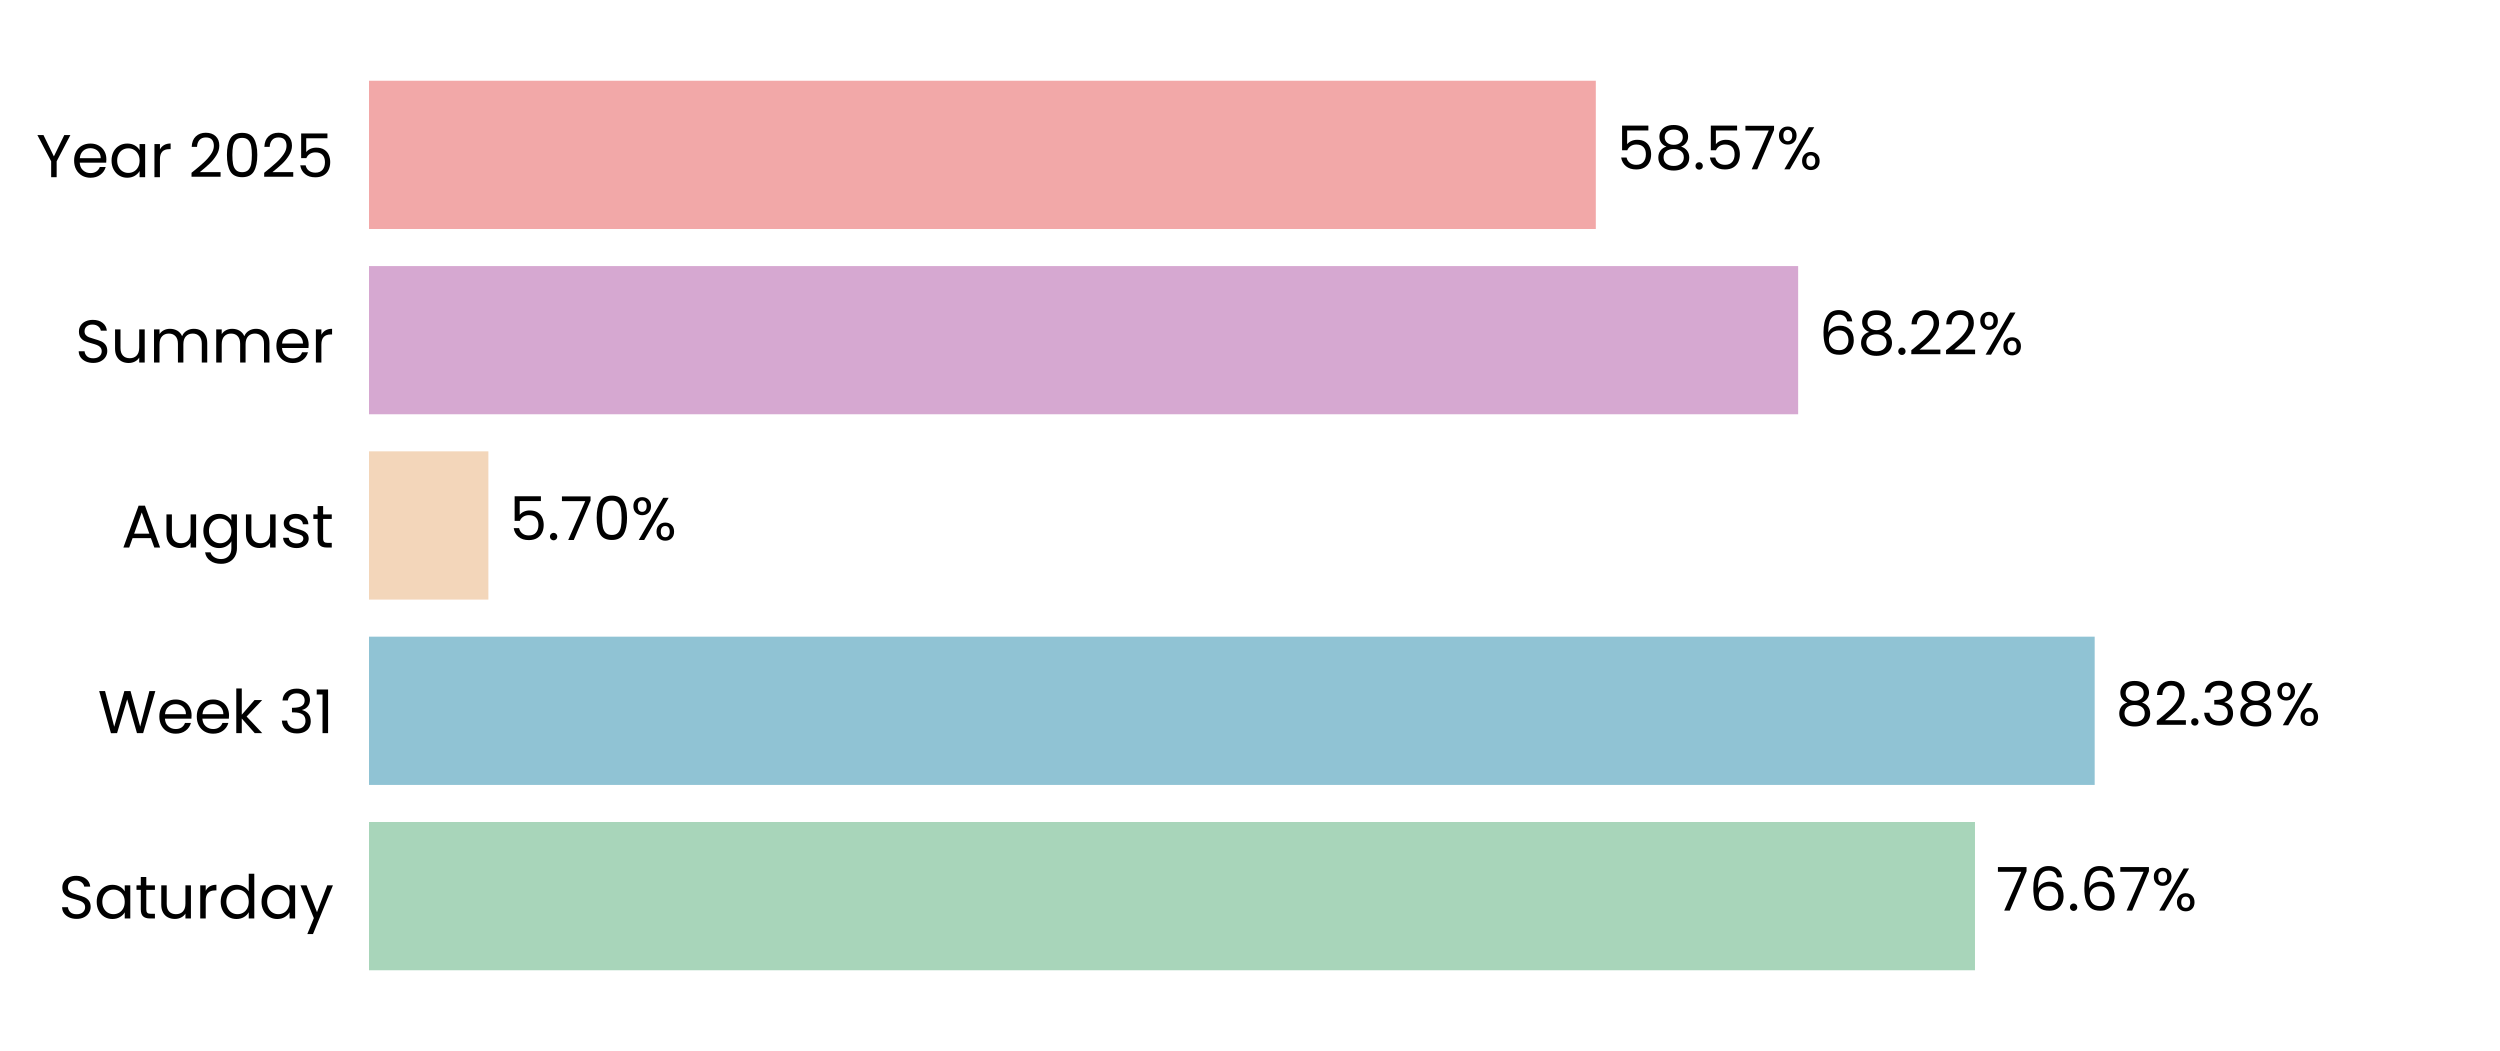
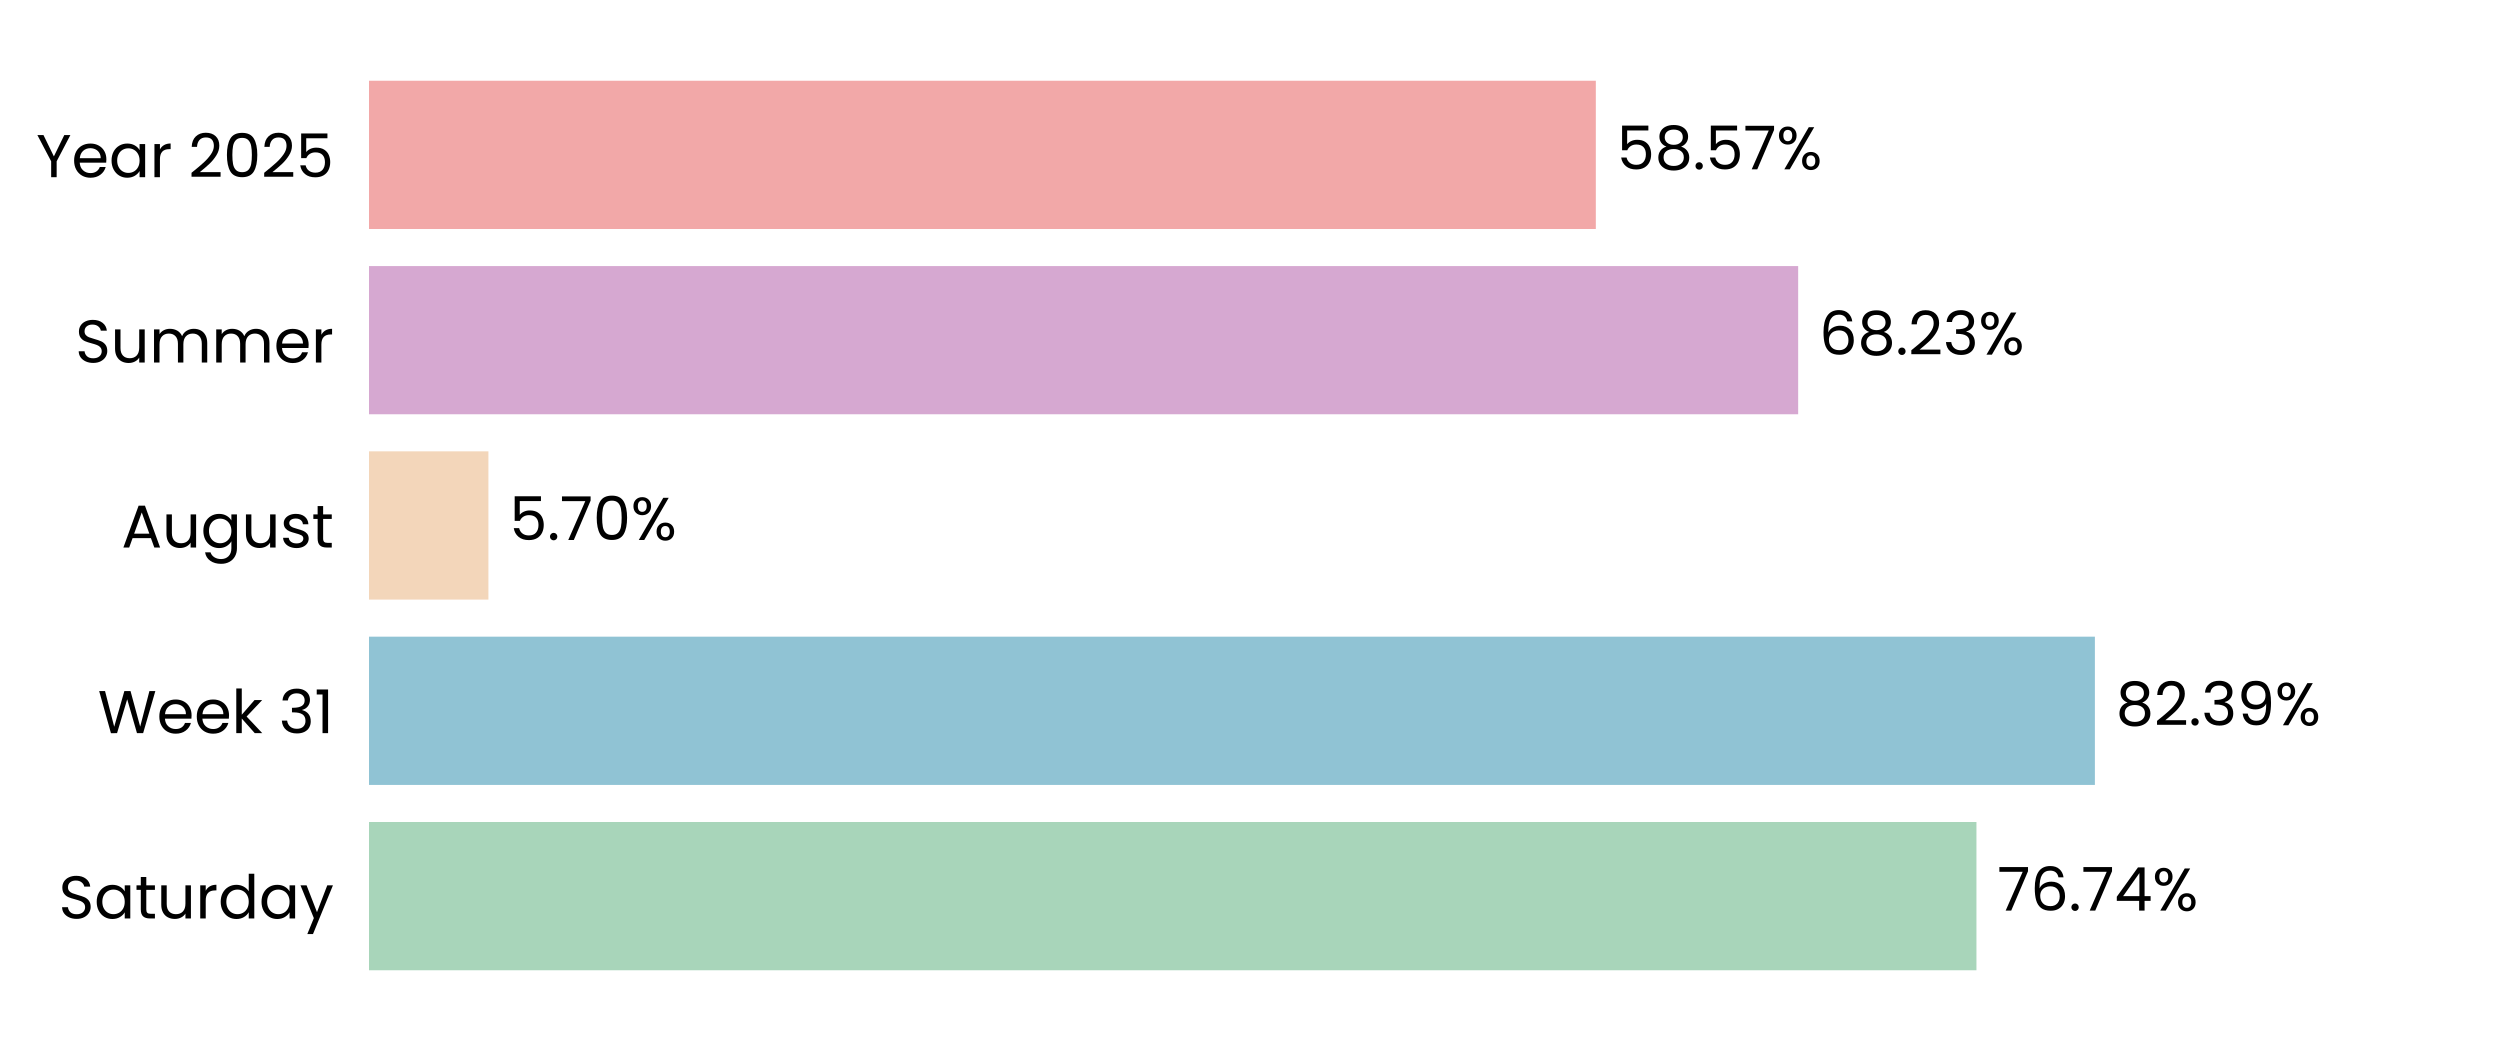
<svg xmlns="http://www.w3.org/2000/svg" xmlns:xlink="http://www.w3.org/1999/xlink" width="496.691pt" height="208.8pt" viewBox="0 0 496.691 208.8" version="1.1">
  <defs>
    <style type="text/css">*{stroke-linejoin: round; stroke-linecap: butt}</style>
  </defs>
  <g id="figure_1">
    <g id="patch_1">
      <path d="M 0 208.8  L 496.691 208.8  L 496.691 0  L 0 0  L 0 208.8  z " style="fill: none" />
    </g>
    <g id="axes_1">
      <g id="patch_2">
        <path d="M 73.311 201.6  L 489.491 201.6  L 489.491 7.2  L 73.311 7.2  L 73.311 201.6  z " style="fill: none" />
      </g>
      <g id="patch_3">
-         <path d="M 73.311 192.764  L 392.383 192.764  L 392.383 163.309  L 73.311 163.309  z " clip-path="url(#pa4f1a42a62)" style="fill: #a8d5ba" />
+         <path d="M 73.311 192.764  L 392.672 192.764  L 392.672 163.309  L 73.311 163.309  z " clip-path="url(#p8c0b4e46ce)" style="fill: #a8d5ba" />
      </g>
      <g id="patch_4">
-         <path d="M 73.311 155.945  L 416.164 155.945  L 416.164 126.491  L 73.311 126.491  z " clip-path="url(#pa4f1a42a62)" style="fill: #90c3d4" />
+         <path d="M 73.311 155.945  L 416.206 155.945  L 416.206 126.491  L 73.311 126.491  z " clip-path="url(#p8c0b4e46ce)" style="fill: #90c3d4" />
      </g>
      <g id="patch_5">
-         <path d="M 73.311 119.127  L 97.029 119.127  L 97.029 89.673  L 73.311 89.673  z " clip-path="url(#pa4f1a42a62)" style="fill: #f3d6ba" />
+         <path d="M 73.311 119.127  L 97.038 119.127  L 97.038 89.673  L 73.311 89.673  z " clip-path="url(#p8c0b4e46ce)" style="fill: #f3d6ba" />
      </g>
      <g id="patch_6">
-         <path d="M 73.311 82.309  L 357.249 82.309  L 357.249 52.855  L 73.311 52.855  z " clip-path="url(#pa4f1a42a62)" style="fill: #d6a8d1" />
+         <path d="M 73.311 82.309  L 357.252 82.309  L 357.252 52.855  L 73.311 52.855  z " clip-path="url(#p8c0b4e46ce)" style="fill: #d6a8d1" />
      </g>
      <g id="patch_7">
-         <path d="M 73.311 45.491  L 317.052 45.491  L 317.052 16.036  L 73.311 16.036  z " clip-path="url(#pa4f1a42a62)" style="fill: #f2a8a8" />
+         <path d="M 73.311 45.491  L 317.053 45.491  L 317.053 16.036  L 73.311 16.036  z " clip-path="url(#p8c0b4e46ce)" style="fill: #f2a8a8" />
      </g>
      <g id="matplotlib.axis_1">
        <g id="ytick_1">
          <g id="text_1">
            <g transform="translate(11.65312 182.4764) scale(0.12 -0.12)">
              <defs>
                <path id="Poppins-Regular-53" d="M 1907 -45  Q 1466 -45 1117 112  Q 768 269 569 547  Q 371 826 365 1190  L 986 1190  Q 1018 877 1245 662  Q 1472 448 1907 448  Q 2323 448 2563 656  Q 2803 864 2803 1190  Q 2803 1446 2662 1606  Q 2522 1766 2310 1849  Q 2099 1933 1741 2029  Q 1299 2144 1033 2259  Q 768 2374 579 2620  Q 390 2867 390 3283  Q 390 3648 576 3929  Q 762 4211 1098 4364  Q 1434 4518 1869 4518  Q 2496 4518 2896 4204  Q 3296 3891 3347 3373  L 2707 3373  Q 2675 3629 2438 3824  Q 2202 4019 1811 4019  Q 1446 4019 1216 3830  Q 986 3642 986 3302  Q 986 3059 1123 2905  Q 1261 2752 1462 2672  Q 1664 2592 2029 2490  Q 2470 2368 2739 2249  Q 3008 2131 3200 1884  Q 3392 1638 3392 1216  Q 3392 890 3219 602  Q 3046 314 2707 134  Q 2368 -45 1907 -45  z " transform="scale(0.015625)" />
                <path id="Poppins-Regular-61" d="M 275 1766  Q 275 2304 492 2710  Q 710 3117 1091 3341  Q 1472 3565 1939 3565  Q 2400 3565 2739 3366  Q 3078 3168 3245 2867  L 3245 3507  L 3834 3507  L 3834 0  L 3245 0  L 3245 653  Q 3072 346 2729 144  Q 2387 -58 1933 -58  Q 1466 -58 1088 172  Q 710 403 492 819  Q 275 1235 275 1766  z M 3245 1760  Q 3245 2157 3085 2451  Q 2925 2746 2653 2902  Q 2381 3059 2054 3059  Q 1728 3059 1459 2905  Q 1190 2752 1030 2457  Q 870 2163 870 1766  Q 870 1363 1030 1065  Q 1190 768 1459 611  Q 1728 454 2054 454  Q 2381 454 2653 611  Q 2925 768 3085 1065  Q 3245 1363 3245 1760  z " transform="scale(0.015625)" />
                <path id="Poppins-Regular-74" d="M 1203 3027  L 1203 960  Q 1203 704 1312 598  Q 1421 493 1690 493  L 2118 493  L 2118 0  L 1594 0  Q 1107 0 864 224  Q 621 448 621 960  L 621 3027  L 166 3027  L 166 3507  L 621 3507  L 621 4390  L 1203 4390  L 1203 3507  L 2118 3507  L 2118 3027  L 1203 3027  z " transform="scale(0.015625)" />
                <path id="Poppins-Regular-75" d="M 3603 3507  L 3603 0  L 3021 0  L 3021 518  Q 2854 250 2556 99  Q 2259 -51 1901 -51  Q 1491 -51 1164 118  Q 838 288 649 627  Q 461 966 461 1453  L 461 3507  L 1037 3507  L 1037 1530  Q 1037 1011 1299 732  Q 1562 454 2016 454  Q 2483 454 2752 742  Q 3021 1030 3021 1581  L 3021 3507  L 3603 3507  z " transform="scale(0.015625)" />
                <path id="Poppins-Regular-72" d="M 1075 2938  Q 1229 3238 1513 3404  Q 1798 3571 2208 3571  L 2208 2970  L 2054 2970  Q 1075 2970 1075 1907  L 1075 0  L 493 0  L 493 3507  L 1075 3507  L 1075 2938  z " transform="scale(0.015625)" />
                <path id="Poppins-Regular-64" d="M 275 1766  Q 275 2304 492 2710  Q 710 3117 1091 3341  Q 1472 3565 1946 3565  Q 2355 3565 2707 3376  Q 3059 3187 3245 2880  L 3245 4736  L 3834 4736  L 3834 0  L 3245 0  L 3245 659  Q 3072 346 2733 144  Q 2394 -58 1939 -58  Q 1472 -58 1091 172  Q 710 403 492 819  Q 275 1235 275 1766  z M 3245 1760  Q 3245 2157 3085 2451  Q 2925 2746 2653 2902  Q 2381 3059 2054 3059  Q 1728 3059 1459 2905  Q 1190 2752 1030 2457  Q 870 2163 870 1766  Q 870 1363 1030 1065  Q 1190 768 1459 611  Q 1728 454 2054 454  Q 2381 454 2653 611  Q 2925 768 3085 1065  Q 3245 1363 3245 1760  z " transform="scale(0.015625)" />
                <path id="Poppins-Regular-79" d="M 3514 3507  L 1402 -1651  L 800 -1651  L 1491 38  L 77 3507  L 723 3507  L 1824 666  L 2912 3507  L 3514 3507  z " transform="scale(0.015625)" />
              </defs>
              <use xlink:href="#Poppins-Regular-53" />
              <use xlink:href="#Poppins-Regular-61" transform="translate(58.7 0)" />
              <use xlink:href="#Poppins-Regular-74" transform="translate(126.3 0)" />
              <use xlink:href="#Poppins-Regular-75" transform="translate(162.7 0)" />
              <use xlink:href="#Poppins-Regular-72" transform="translate(226.7 0)" />
              <use xlink:href="#Poppins-Regular-64" transform="translate(264 0)" />
              <use xlink:href="#Poppins-Regular-61" transform="translate(331.5999 0)" />
              <use xlink:href="#Poppins-Regular-79" transform="translate(399.1999 0)" />
            </g>
          </g>
        </g>
        <g id="ytick_2">
          <g id="text_2">
            <g transform="translate(19.42687 145.6582) scale(0.12 -0.12)">
              <defs>
                <path id="Poppins-Regular-57" d="M 6099 4461  L 4806 0  L 4154 0  L 3117 3590  L 2042 0  L 1395 -6  L 147 4461  L 768 4461  L 1741 678  L 2816 4461  L 3469 4461  L 4493 691  L 5472 4461  L 6099 4461  z " transform="scale(0.015625)" />
                <path id="Poppins-Regular-65" d="M 3693 1888  Q 3693 1722 3674 1536  L 870 1536  Q 902 1018 1225 726  Q 1549 435 2010 435  Q 2387 435 2640 611  Q 2893 787 2995 1082  L 3622 1082  Q 3482 576 3059 259  Q 2637 -58 2010 -58  Q 1510 -58 1116 166  Q 723 390 499 803  Q 275 1216 275 1760  Q 275 2304 492 2713  Q 710 3123 1104 3344  Q 1498 3565 2010 3565  Q 2509 3565 2893 3347  Q 3277 3130 3485 2749  Q 3693 2368 3693 1888  z M 3091 2010  Q 3091 2342 2944 2582  Q 2797 2822 2544 2947  Q 2291 3072 1984 3072  Q 1542 3072 1232 2790  Q 922 2509 877 2010  L 3091 2010  z " transform="scale(0.015625)" />
                <path id="Poppins-Regular-6b" d="M 2451 0  L 1075 1549  L 1075 0  L 493 0  L 493 4736  L 1075 4736  L 1075 1952  L 2426 3507  L 3238 3507  L 1587 1760  L 3245 0  L 2451 0  z " transform="scale(0.015625)" />
                <path id="Poppins-Regular-20" transform="scale(0.015625)" />
                <path id="Poppins-Regular-33" d="M 384 3462  Q 429 4051 838 4384  Q 1248 4717 1901 4717  Q 2336 4717 2653 4560  Q 2970 4403 3133 4134  Q 3296 3866 3296 3526  Q 3296 3130 3069 2842  Q 2842 2554 2477 2470  L 2477 2438  Q 2893 2336 3136 2035  Q 3379 1734 3379 1248  Q 3379 883 3212 592  Q 3046 301 2713 134  Q 2381 -32 1914 -32  Q 1235 -32 800 323  Q 365 678 314 1331  L 877 1331  Q 922 947 1190 704  Q 1459 461 1907 461  Q 2355 461 2588 694  Q 2822 928 2822 1299  Q 2822 1779 2502 1990  Q 2182 2202 1536 2202  L 1389 2202  L 1389 2688  L 1542 2688  Q 2131 2694 2432 2883  Q 2733 3072 2733 3469  Q 2733 3808 2512 4013  Q 2291 4218 1882 4218  Q 1485 4218 1241 4013  Q 998 3808 954 3462  L 384 3462  z " transform="scale(0.015625)" />
                <path id="Poppins-Regular-31" d="M 243 4096  L 243 4627  L 1446 4627  L 1446 0  L 858 0  L 858 4096  L 243 4096  z " transform="scale(0.015625)" />
              </defs>
              <use xlink:href="#Poppins-Regular-57" />
              <use xlink:href="#Poppins-Regular-65" transform="translate(97.59999 0)" />
              <use xlink:href="#Poppins-Regular-65" transform="translate(159.6 0)" />
              <use xlink:href="#Poppins-Regular-6b" transform="translate(221.6 0)" />
              <use xlink:href="#Poppins-Regular-20" transform="translate(273.0999 0)" />
              <use xlink:href="#Poppins-Regular-33" transform="translate(299.7999 0)" />
              <use xlink:href="#Poppins-Regular-31" transform="translate(358.6999 0)" />
            </g>
          </g>
        </g>
        <g id="ytick_3">
          <g id="text_3">
            <g transform="translate(24.11812 108.78) scale(0.12 -0.12)">
              <defs>
                <path id="Poppins-Regular-41" d="M 3130 992  L 1184 992  L 826 0  L 211 0  L 1824 4435  L 2496 4435  L 4102 0  L 3488 0  L 3130 992  z M 2963 1466  L 2157 3718  L 1350 1466  L 2963 1466  z " transform="scale(0.015625)" />
                <path id="Poppins-Regular-67" d="M 1939 3565  Q 2394 3565 2736 3366  Q 3078 3168 3245 2867  L 3245 3507  L 3834 3507  L 3834 -77  Q 3834 -557 3629 -931  Q 3424 -1306 3043 -1517  Q 2662 -1728 2157 -1728  Q 1466 -1728 1005 -1401  Q 544 -1075 461 -512  L 1037 -512  Q 1133 -832 1433 -1027  Q 1734 -1222 2157 -1222  Q 2637 -1222 2941 -921  Q 3245 -621 3245 -77  L 3245 659  Q 3072 352 2733 147  Q 2394 -58 1939 -58  Q 1472 -58 1091 172  Q 710 403 492 819  Q 275 1235 275 1766  Q 275 2304 492 2710  Q 710 3117 1091 3341  Q 1472 3565 1939 3565  z M 3245 1760  Q 3245 2157 3085 2451  Q 2925 2746 2653 2902  Q 2381 3059 2054 3059  Q 1728 3059 1459 2905  Q 1190 2752 1030 2457  Q 870 2163 870 1766  Q 870 1363 1030 1065  Q 1190 768 1459 611  Q 1728 454 2054 454  Q 2381 454 2653 611  Q 2925 768 3085 1065  Q 3245 1363 3245 1760  z " transform="scale(0.015625)" />
                <path id="Poppins-Regular-73" d="M 1734 -58  Q 1331 -58 1011 80  Q 691 218 505 464  Q 320 710 301 1030  L 902 1030  Q 928 768 1149 601  Q 1370 435 1728 435  Q 2061 435 2253 582  Q 2445 730 2445 954  Q 2445 1184 2240 1296  Q 2035 1408 1606 1517  Q 1216 1619 969 1724  Q 723 1830 547 2038  Q 371 2246 371 2586  Q 371 2854 531 3078  Q 691 3302 985 3433  Q 1280 3565 1658 3565  Q 2240 3565 2598 3270  Q 2957 2976 2982 2464  L 2400 2464  Q 2381 2739 2179 2905  Q 1978 3072 1638 3072  Q 1325 3072 1139 2937  Q 954 2803 954 2586  Q 954 2413 1066 2301  Q 1178 2189 1347 2121  Q 1517 2054 1818 1971  Q 2195 1869 2432 1769  Q 2669 1670 2838 1472  Q 3008 1274 3014 954  Q 3014 666 2854 435  Q 2694 205 2403 73  Q 2112 -58 1734 -58  z " transform="scale(0.015625)" />
              </defs>
              <use xlink:href="#Poppins-Regular-41" />
              <use xlink:href="#Poppins-Regular-75" transform="translate(67.39999 0)" />
              <use xlink:href="#Poppins-Regular-67" transform="translate(131.4 0)" />
              <use xlink:href="#Poppins-Regular-75" transform="translate(199 0)" />
              <use xlink:href="#Poppins-Regular-73" transform="translate(263 0)" />
              <use xlink:href="#Poppins-Regular-74" transform="translate(315.2 0)" />
            </g>
          </g>
        </g>
        <g id="ytick_4">
          <g id="text_4">
            <g transform="translate(14.95125 72.02182) scale(0.12 -0.12)">
              <defs>
                <path id="Poppins-Regular-6d" d="M 4710 3571  Q 5120 3571 5440 3401  Q 5760 3232 5945 2893  Q 6131 2554 6131 2067  L 6131 0  L 5555 0  L 5555 1984  Q 5555 2509 5296 2787  Q 5037 3066 4595 3066  Q 4141 3066 3872 2774  Q 3603 2483 3603 1933  L 3603 0  L 3027 0  L 3027 1984  Q 3027 2509 2768 2787  Q 2509 3066 2067 3066  Q 1613 3066 1344 2774  Q 1075 2483 1075 1933  L 1075 0  L 493 0  L 493 3507  L 1075 3507  L 1075 3002  Q 1248 3277 1539 3424  Q 1830 3571 2182 3571  Q 2624 3571 2963 3372  Q 3302 3174 3469 2790  Q 3616 3162 3955 3366  Q 4294 3571 4710 3571  z " transform="scale(0.015625)" />
              </defs>
              <use xlink:href="#Poppins-Regular-53" />
              <use xlink:href="#Poppins-Regular-75" transform="translate(58.7 0)" />
              <use xlink:href="#Poppins-Regular-6d" transform="translate(122.7 0)" />
              <use xlink:href="#Poppins-Regular-6d" transform="translate(225.7 0)" />
              <use xlink:href="#Poppins-Regular-65" transform="translate(328.7 0)" />
              <use xlink:href="#Poppins-Regular-72" transform="translate(390.6999 0)" />
            </g>
          </g>
        </g>
        <g id="ytick_5">
          <g id="text_5">
            <g transform="translate(7.2 35.20364) scale(0.12 -0.12)">
              <defs>
                <path id="Poppins-Regular-59" d="M 3616 4461  L 2163 1683  L 2163 0  L 1581 0  L 1581 1683  L 122 4461  L 768 4461  L 1869 2202  L 2970 4461  L 3616 4461  z " transform="scale(0.015625)" />
                <path id="Poppins-Regular-32" d="M 326 467  Q 1139 1120 1600 1539  Q 2061 1958 2377 2416  Q 2694 2874 2694 3315  Q 2694 3731 2492 3971  Q 2291 4211 1843 4211  Q 1408 4211 1168 3939  Q 928 3667 909 3213  L 346 3213  Q 371 3930 780 4320  Q 1190 4710 1837 4710  Q 2496 4710 2883 4345  Q 3270 3981 3270 3341  Q 3270 2810 2953 2307  Q 2637 1805 2233 1424  Q 1830 1043 1203 538  L 3405 538  L 3405 51  L 326 51  L 326 467  z " transform="scale(0.015625)" />
                <path id="Poppins-Regular-30" d="M 397 2362  Q 397 3462 755 4080  Q 1114 4698 2010 4698  Q 2899 4698 3257 4080  Q 3616 3462 3616 2362  Q 3616 1242 3257 621  Q 2899 0 2010 0  Q 1114 0 755 621  Q 397 1242 397 2362  z M 3040 2362  Q 3040 2918 2966 3305  Q 2893 3693 2665 3929  Q 2438 4166 2010 4166  Q 1574 4166 1347 3929  Q 1120 3693 1046 3305  Q 973 2918 973 2362  Q 973 1786 1046 1395  Q 1120 1005 1347 768  Q 1574 531 2010 531  Q 2438 531 2665 768  Q 2893 1005 2966 1395  Q 3040 1786 3040 2362  z " transform="scale(0.015625)" />
                <path id="Poppins-Regular-35" d="M 3347 4122  L 1101 4122  L 1101 2662  Q 1248 2867 1536 2998  Q 1824 3130 2157 3130  Q 2688 3130 3021 2909  Q 3354 2688 3498 2339  Q 3642 1990 3642 1600  Q 3642 1139 3469 774  Q 3296 410 2941 198  Q 2586 -13 2061 -13  Q 1389 -13 973 332  Q 557 678 467 1254  L 1037 1254  Q 1120 890 1389 685  Q 1658 480 2067 480  Q 2573 480 2829 784  Q 3085 1088 3085 1587  Q 3085 2086 2829 2358  Q 2573 2630 2074 2630  Q 1734 2630 1481 2467  Q 1229 2304 1114 2022  L 563 2022  L 563 4634  L 3347 4634  L 3347 4122  z " transform="scale(0.015625)" />
              </defs>
              <use xlink:href="#Poppins-Regular-59" />
              <use xlink:href="#Poppins-Regular-65" transform="translate(58.39999 0)" />
              <use xlink:href="#Poppins-Regular-61" transform="translate(120.4 0)" />
              <use xlink:href="#Poppins-Regular-72" transform="translate(188 0)" />
              <use xlink:href="#Poppins-Regular-20" transform="translate(225.3 0)" />
              <use xlink:href="#Poppins-Regular-32" transform="translate(252 0)" />
              <use xlink:href="#Poppins-Regular-30" transform="translate(309.4999 0)" />
              <use xlink:href="#Poppins-Regular-32" transform="translate(372.2999 0)" />
              <use xlink:href="#Poppins-Regular-35" transform="translate(429.7999 0)" />
            </g>
          </g>
        </g>
      </g>
      <g id="text_6">
-         <g transform="translate(396.5444 180.9164) scale(0.12 -0.12)">
+         <g transform="translate(396.8334 180.9164) scale(0.12 -0.12)">
          <defs>
            <path id="Poppins-Regular-37" d="M 3245 4173  L 1466 0  L 877 0  L 2682 4115  L 211 4115  L 211 4614  L 3245 4614  L 3245 4173  z " transform="scale(0.015625)" />
            <path id="Poppins-Regular-36" d="M 2976 3526  Q 2835 4237 2099 4237  Q 1530 4237 1248 3798  Q 966 3360 973 2355  Q 1120 2688 1462 2877  Q 1805 3066 2227 3066  Q 2886 3066 3280 2656  Q 3674 2246 3674 1523  Q 3674 1088 3504 742  Q 3334 397 2992 192  Q 2650 -13 2163 -13  Q 1504 -13 1133 281  Q 762 576 614 1094  Q 467 1613 467 2374  Q 467 4723 2106 4723  Q 2733 4723 3091 4384  Q 3450 4045 3514 3526  L 2976 3526  z M 2106 2573  Q 1830 2573 1587 2461  Q 1344 2349 1193 2121  Q 1043 1894 1043 1568  Q 1043 1082 1324 778  Q 1606 474 2131 474  Q 2579 474 2844 752  Q 3110 1030 3110 1504  Q 3110 2003 2854 2288  Q 2598 2573 2106 2573  z " transform="scale(0.015625)" />
            <path id="Poppins-Regular-2e" d="M 678 -38  Q 512 -38 397 77  Q 282 192 282 358  Q 282 525 397 640  Q 512 755 678 755  Q 838 755 950 640  Q 1062 525 1062 358  Q 1062 192 950 77  Q 838 -38 678 -38  z " transform="scale(0.015625)" />
+             <path id="Poppins-Regular-34" d="M 256 1030  L 256 1472  L 2502 4582  L 3200 4582  L 3200 1536  L 3840 1536  L 3840 1030  L 3200 1030  L 3200 0  L 2624 0  L 2624 1030  L 256 1030  z M 2650 3974  L 928 1536  L 2650 1536  L 2650 3974  z " transform="scale(0.015625)" />
            <path id="Poppins-Regular-25" d="M 269 3584  Q 269 4019 531 4278  Q 794 4538 1203 4538  Q 1613 4538 1875 4278  Q 2138 4019 2138 3584  Q 2138 3142 1875 2883  Q 1613 2624 1203 2624  Q 794 2624 531 2883  Q 269 3142 269 3584  z M 4006 4467  L 1414 0  L 838 0  L 3430 4467  L 4006 4467  z M 1203 4179  Q 986 4179 861 4028  Q 736 3878 736 3584  Q 736 3290 861 3136  Q 986 2982 1203 2982  Q 1421 2982 1549 3139  Q 1677 3296 1677 3584  Q 1677 3878 1549 4028  Q 1421 4179 1203 4179  z M 2720 883  Q 2720 1325 2982 1584  Q 3245 1843 3654 1843  Q 4064 1843 4323 1584  Q 4582 1325 4582 883  Q 4582 448 4323 185  Q 4064 -77 3654 -77  Q 3245 -77 2982 182  Q 2720 442 2720 883  z M 3648 1478  Q 3430 1478 3302 1328  Q 3174 1178 3174 883  Q 3174 595 3302 444  Q 3430 294 3648 294  Q 3866 294 3994 444  Q 4122 595 4122 883  Q 4122 1178 3994 1328  Q 3866 1478 3648 1478  z " transform="scale(0.015625)" />
          </defs>
          <use xlink:href="#Poppins-Regular-37" />
          <use xlink:href="#Poppins-Regular-36" transform="translate(54.59999 0)" />
          <use xlink:href="#Poppins-Regular-2e" transform="translate(118.1 0)" />
-           <use xlink:href="#Poppins-Regular-36" transform="translate(139.1 0)" />
-           <use xlink:href="#Poppins-Regular-37" transform="translate(202.5999 0)" />
-           <use xlink:href="#Poppins-Regular-25" transform="translate(257.1999 0)" />
+           <use xlink:href="#Poppins-Regular-37" transform="translate(139.1 0)" />
+           <use xlink:href="#Poppins-Regular-34" transform="translate(193.7 0)" />
+           <use xlink:href="#Poppins-Regular-25" transform="translate(256.5999 0)" />
        </g>
      </g>
      <g id="text_7">
-         <g transform="translate(420.3261 144.0982) scale(0.12 -0.12)">
+         <g transform="translate(420.3674 144.0982) scale(0.12 -0.12)">
          <defs>
            <path id="Poppins-Regular-38" d="M 1242 2406  Q 883 2547 691 2816  Q 499 3085 499 3469  Q 499 3814 672 4092  Q 845 4371 1187 4534  Q 1530 4698 2016 4698  Q 2502 4698 2844 4534  Q 3187 4371 3363 4092  Q 3539 3814 3539 3469  Q 3539 3098 3340 2819  Q 3142 2541 2797 2406  Q 3194 2285 3427 1981  Q 3661 1677 3661 1248  Q 3661 832 3456 521  Q 3251 211 2876 41  Q 2502 -128 2016 -128  Q 1530 -128 1162 41  Q 794 211 589 521  Q 384 832 384 1248  Q 384 1677 614 1984  Q 845 2291 1242 2406  z M 2976 3398  Q 2976 3789 2720 4000  Q 2464 4211 2016 4211  Q 1574 4211 1318 4000  Q 1062 3789 1062 3392  Q 1062 3034 1328 2816  Q 1594 2598 2016 2598  Q 2445 2598 2710 2819  Q 2976 3040 2976 3398  z M 2016 2150  Q 1542 2150 1241 1929  Q 941 1709 941 1267  Q 941 858 1232 608  Q 1523 358 2016 358  Q 2509 358 2797 608  Q 3085 858 3085 1267  Q 3085 1696 2790 1923  Q 2496 2150 2016 2150  z " transform="scale(0.015625)" />
+             <path id="Poppins-Regular-39" d="M 1146 1242  Q 1210 877 1443 678  Q 1677 480 2074 480  Q 2605 480 2857 896  Q 3110 1312 3098 2298  Q 2963 2010 2649 1846  Q 2336 1683 1952 1683  Q 1523 1683 1187 1859  Q 851 2035 659 2374  Q 467 2714 467 3194  Q 467 3878 864 4297  Q 1261 4717 1990 4717  Q 2886 4717 3248 4134  Q 3610 3552 3610 2400  Q 3610 1594 3466 1069  Q 3322 544 2979 269  Q 2637 -6 2042 -6  Q 1389 -6 1024 346  Q 659 698 608 1242  L 1146 1242  z M 2048 2176  Q 2477 2176 2752 2441  Q 3027 2707 3027 3162  Q 3027 3642 2758 3936  Q 2490 4230 2003 4230  Q 1555 4230 1289 3948  Q 1024 3667 1024 3206  Q 1024 2739 1286 2457  Q 1549 2176 2048 2176  z " transform="scale(0.015625)" />
          </defs>
          <use xlink:href="#Poppins-Regular-38" />
          <use xlink:href="#Poppins-Regular-32" transform="translate(63.09999 0)" />
          <use xlink:href="#Poppins-Regular-2e" transform="translate(120.6 0)" />
          <use xlink:href="#Poppins-Regular-33" transform="translate(141.6 0)" />
-           <use xlink:href="#Poppins-Regular-38" transform="translate(200.5 0)" />
-           <use xlink:href="#Poppins-Regular-25" transform="translate(263.5999 0)" />
+           <use xlink:href="#Poppins-Regular-39" transform="translate(200.5 0)" />
+           <use xlink:href="#Poppins-Regular-25" transform="translate(263.4999 0)" />
        </g>
      </g>
      <g id="text_8">
-         <g transform="translate(101.1908 107.28) scale(0.12 -0.12)">
+         <g transform="translate(101.2002 107.28) scale(0.12 -0.12)">
          <use xlink:href="#Poppins-Regular-35" />
          <use xlink:href="#Poppins-Regular-2e" transform="translate(62.79999 0)" />
          <use xlink:href="#Poppins-Regular-37" transform="translate(83.79997 0)" />
          <use xlink:href="#Poppins-Regular-30" transform="translate(138.4 0)" />
          <use xlink:href="#Poppins-Regular-25" transform="translate(201.2 0)" />
        </g>
      </g>
      <g id="text_9">
-         <g transform="translate(361.4103 70.46182) scale(0.12 -0.12)">
+         <g transform="translate(361.4135 70.46182) scale(0.12 -0.12)">
          <use xlink:href="#Poppins-Regular-36" />
          <use xlink:href="#Poppins-Regular-38" transform="translate(63.49999 0)" />
          <use xlink:href="#Poppins-Regular-2e" transform="translate(126.6 0)" />
          <use xlink:href="#Poppins-Regular-32" transform="translate(147.6 0)" />
-           <use xlink:href="#Poppins-Regular-32" transform="translate(205.0999 0)" />
-           <use xlink:href="#Poppins-Regular-25" transform="translate(262.5999 0)" />
+           <use xlink:href="#Poppins-Regular-33" transform="translate(205.0999 0)" />
+           <use xlink:href="#Poppins-Regular-25" transform="translate(263.9999 0)" />
        </g>
      </g>
      <g id="text_10">
-         <g transform="translate(321.2139 33.64364) scale(0.12 -0.12)">
+         <g transform="translate(321.2147 33.64364) scale(0.12 -0.12)">
          <use xlink:href="#Poppins-Regular-35" />
          <use xlink:href="#Poppins-Regular-38" transform="translate(62.79999 0)" />
          <use xlink:href="#Poppins-Regular-2e" transform="translate(125.9 0)" />
          <use xlink:href="#Poppins-Regular-35" transform="translate(146.9 0)" />
          <use xlink:href="#Poppins-Regular-37" transform="translate(209.7 0)" />
          <use xlink:href="#Poppins-Regular-25" transform="translate(264.2999 0)" />
        </g>
      </g>
    </g>
  </g>
  <defs>
-     <clipPath id="pa4f1a42a62">
+     <clipPath id="p8c0b4e46ce">
      <rect x="73.311" y="7.2" width="416.18" height="194.4" />
    </clipPath>
  </defs>
</svg>
